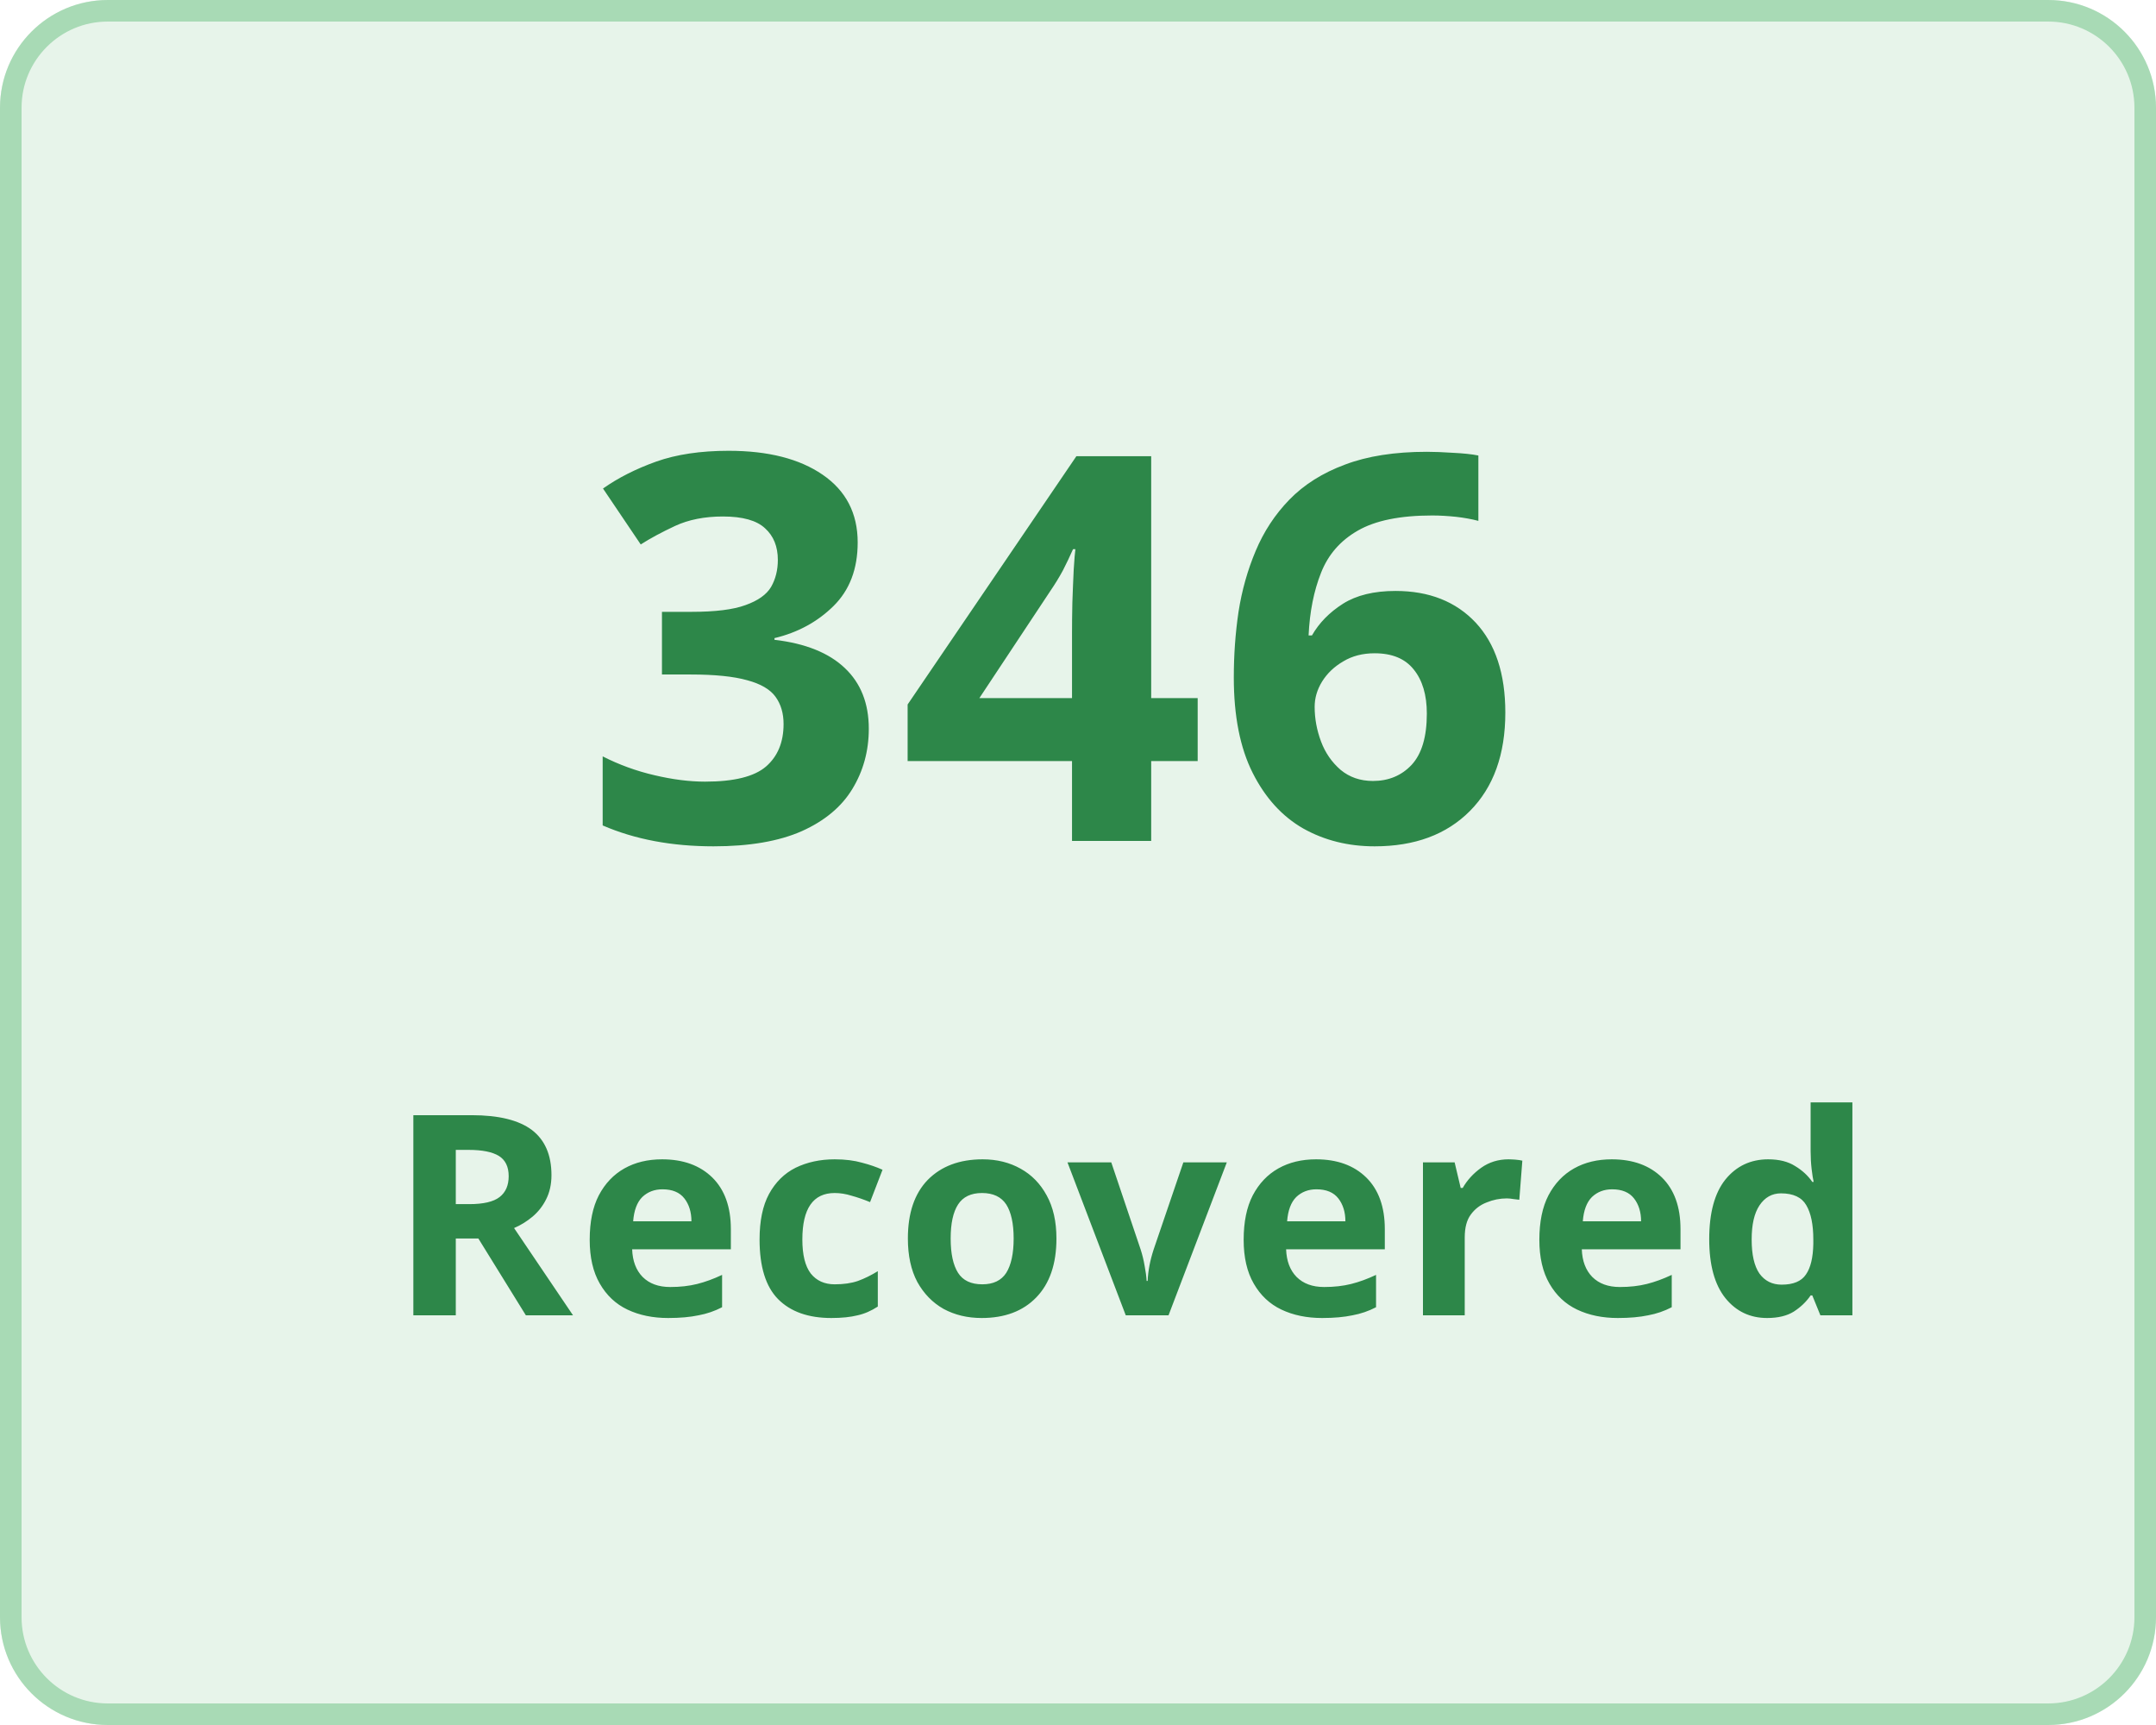
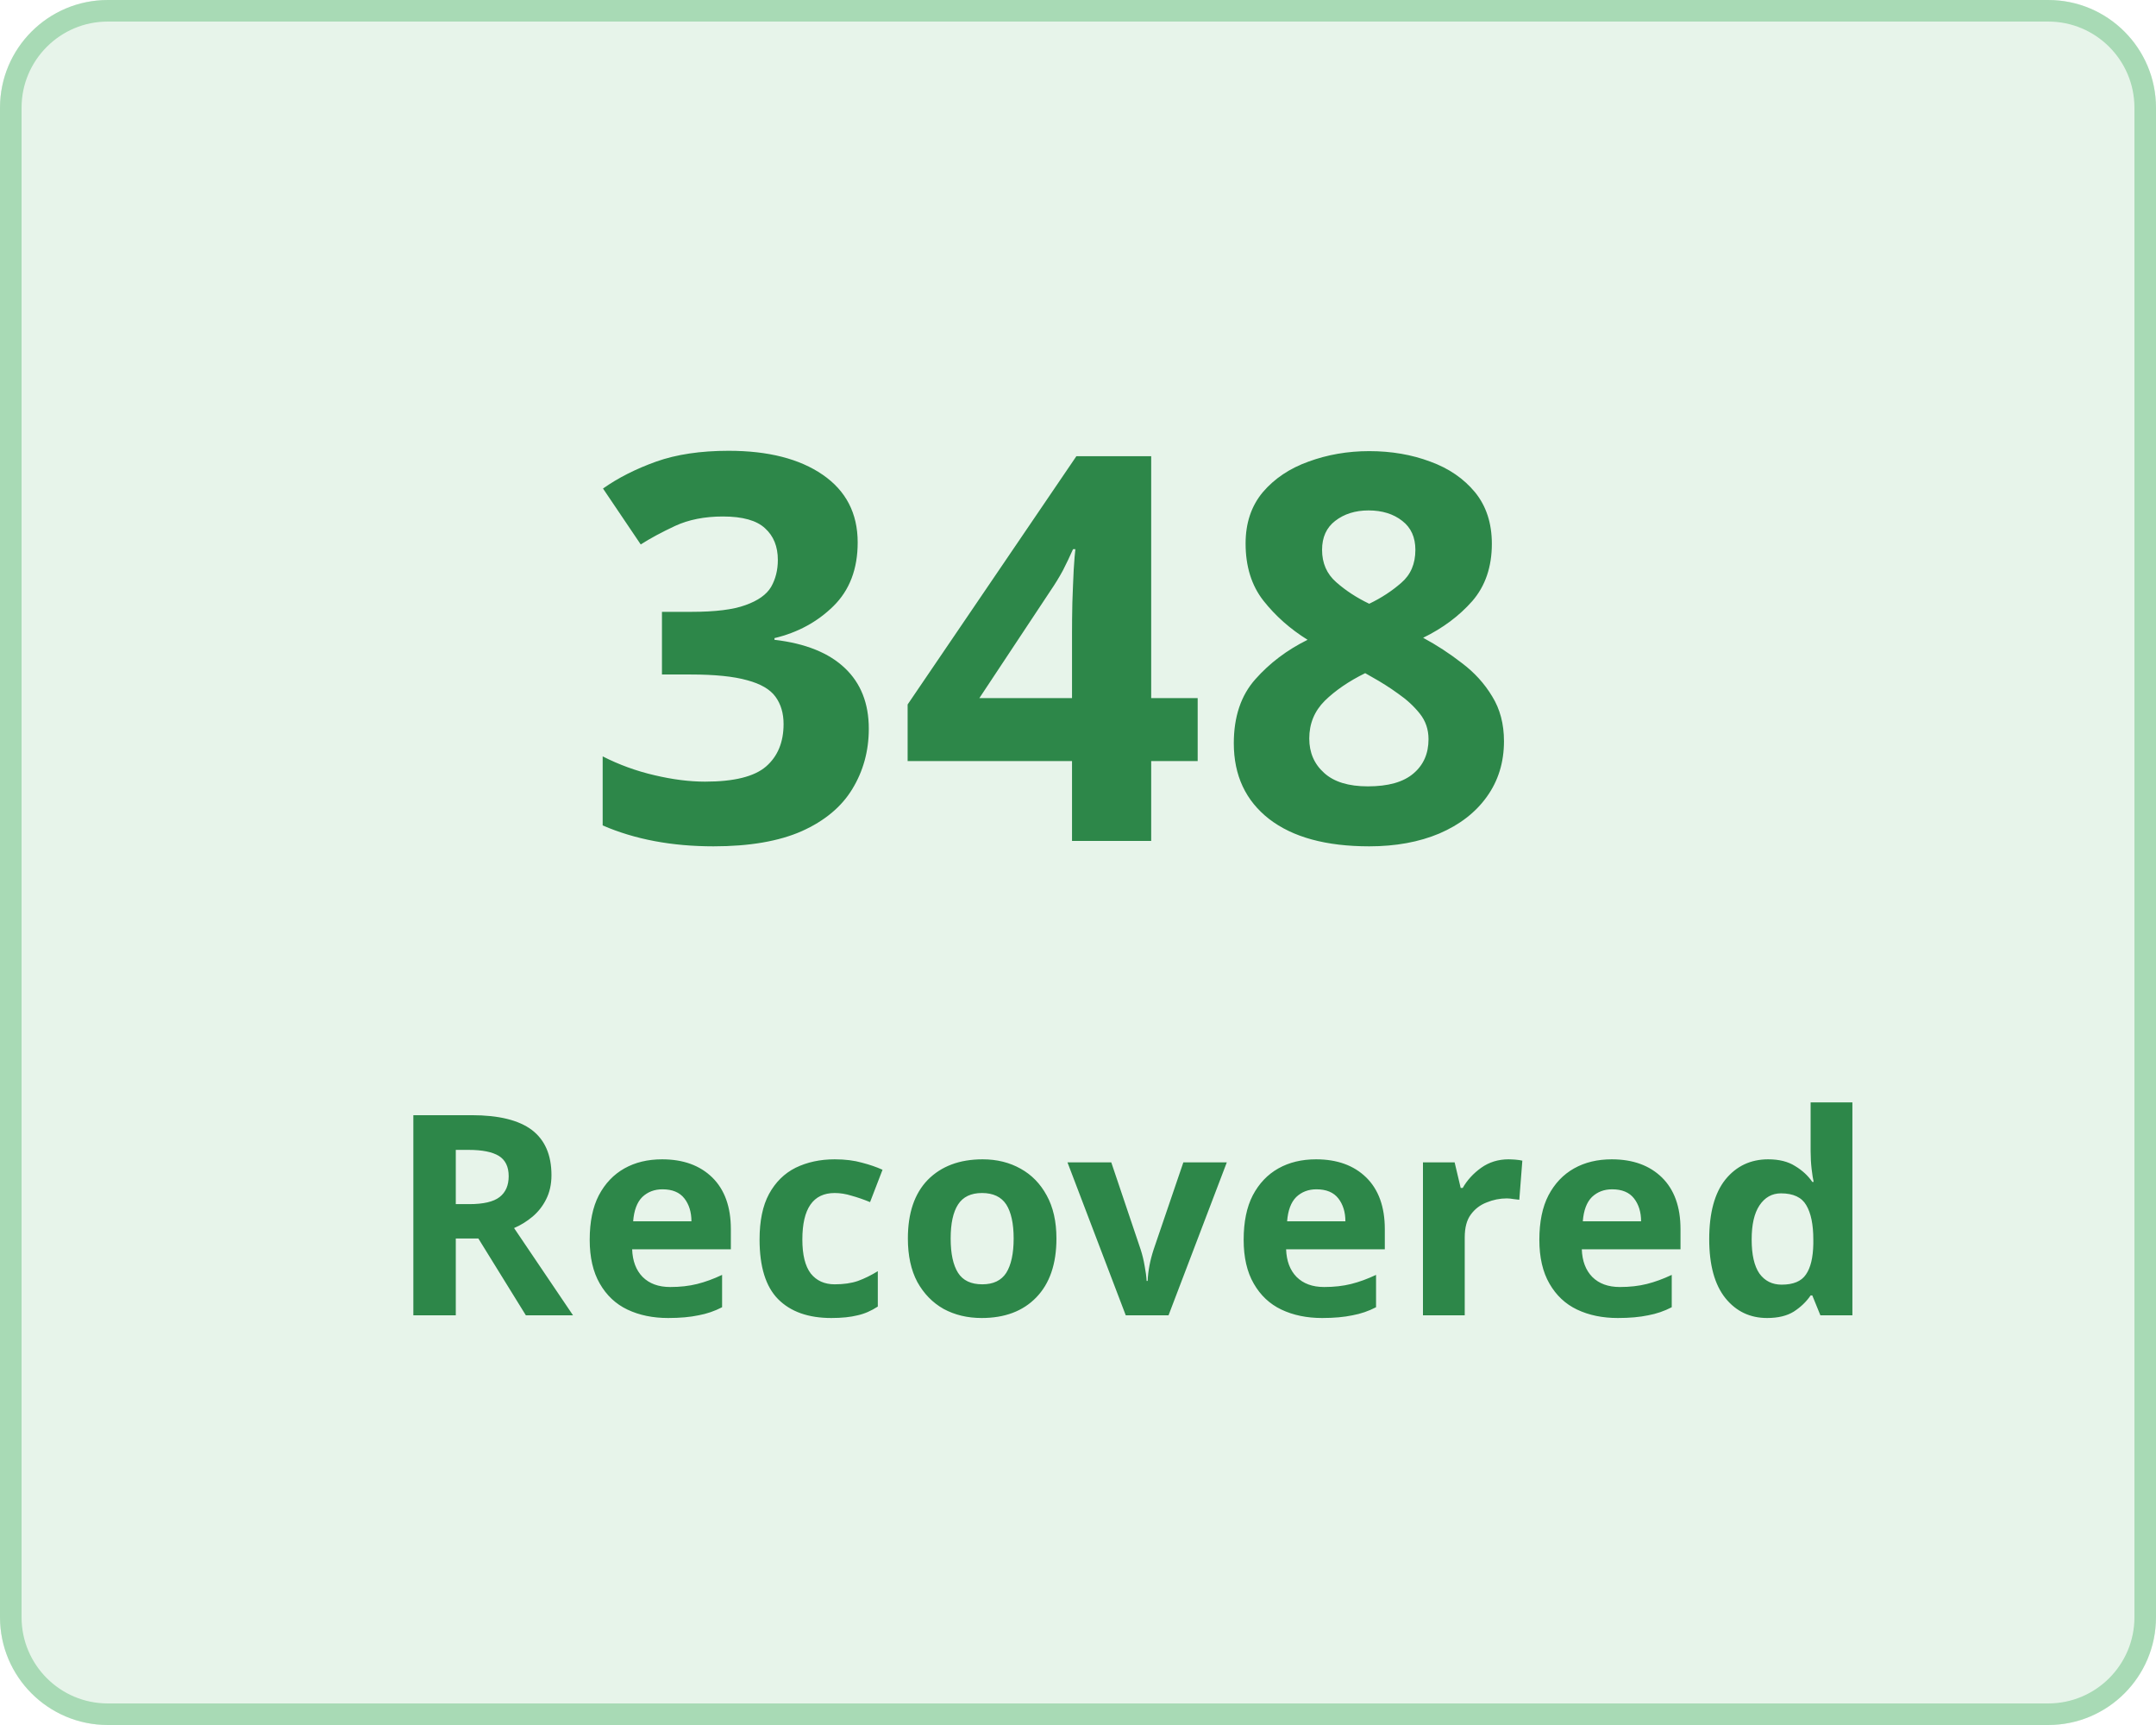
<svg xmlns="http://www.w3.org/2000/svg" width="100" height="80" viewBox="0 0 100 80">
  <g transform="translate(-149 -136)">
    <g transform="translate(149 136)" fill="#e7f4ea" stroke="#a8dab5" stroke-width="1">
      <rect width="100" height="80" rx="5" stroke="none" />
      <rect x="0.5" y="0.5" width="99" height="79" rx="4.5" fill="none" />
    </g>
    <g transform="translate(-3 5)">
      <text transform="translate(179 170)" fill="#2d8749" font-size="25" font-family="Nunito-SemiBold, Nunito" font-weight="600" letter-spacing="0.015em">
-         <tspan x="0" y="0">346</tspan>
+         <tspan x="0" y="0">348</tspan>
      </text>
      <text transform="translate(170 192)" fill="#2d8749" font-size="13" font-family="Nunito-SemiBold, Nunito" font-weight="600" letter-spacing="0.015em">
        <tspan x="0" y="0">Recovered</tspan>
      </text>
    </g>
  </g>
</svg>
